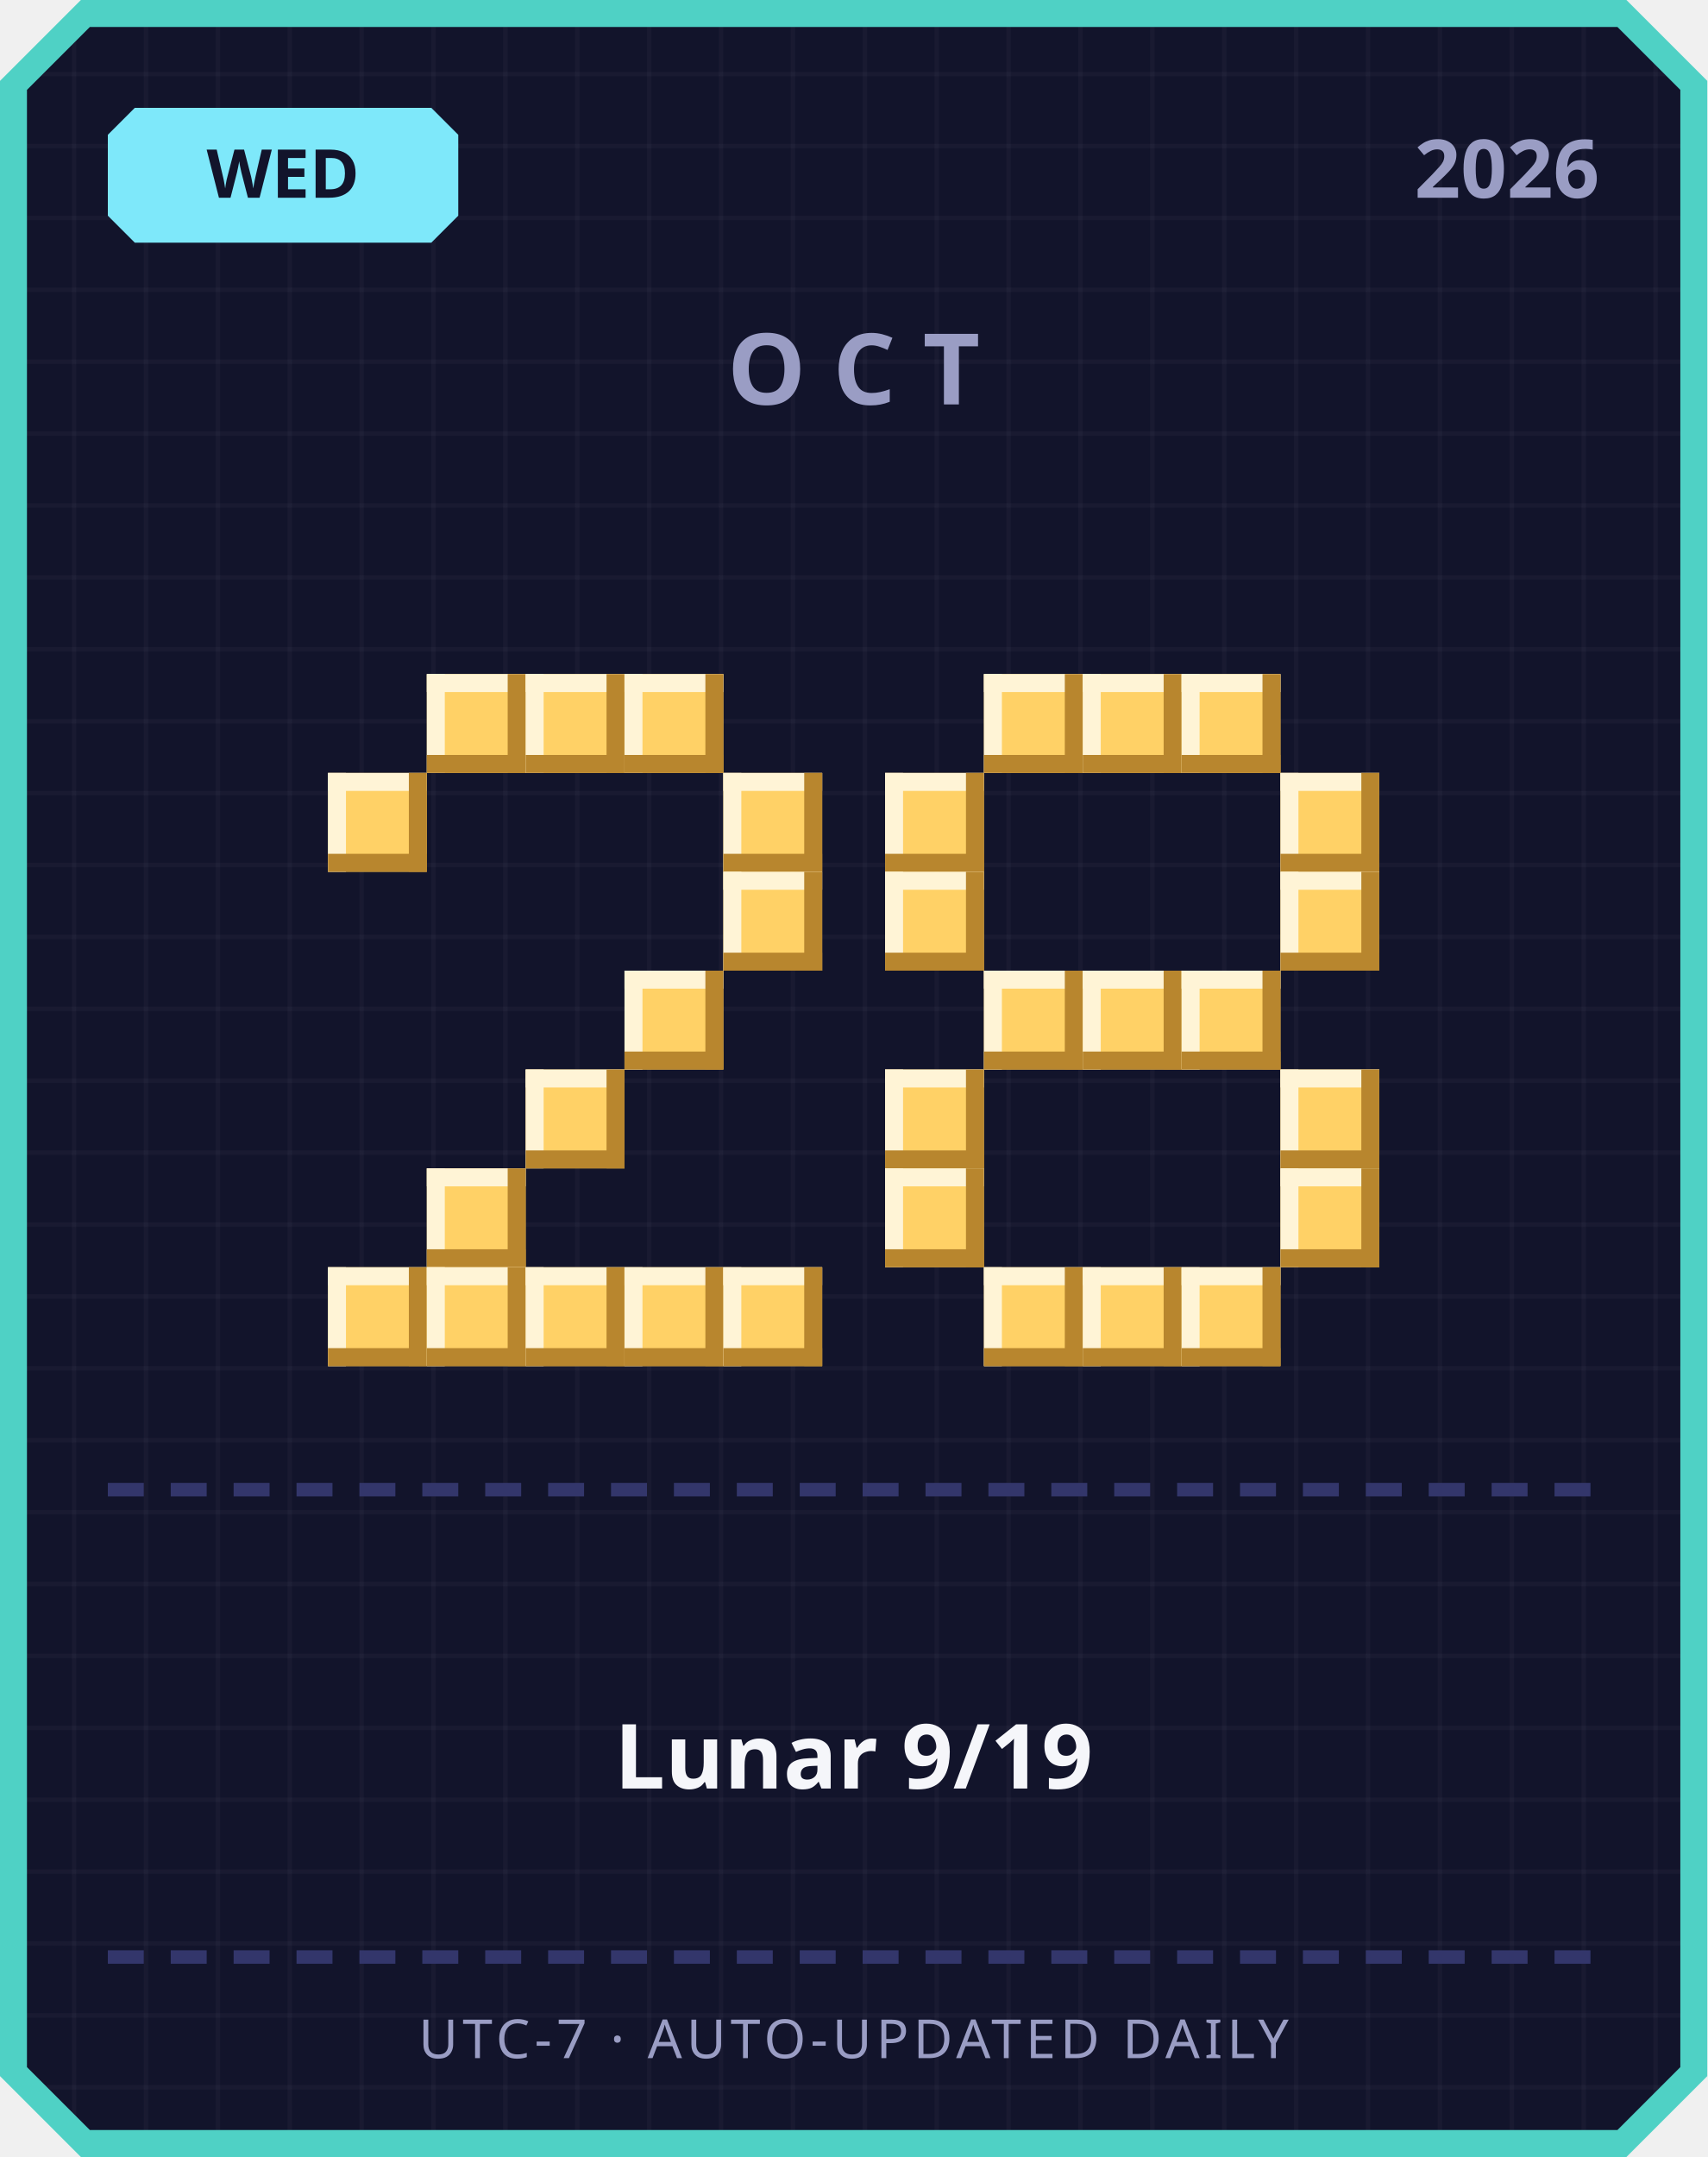
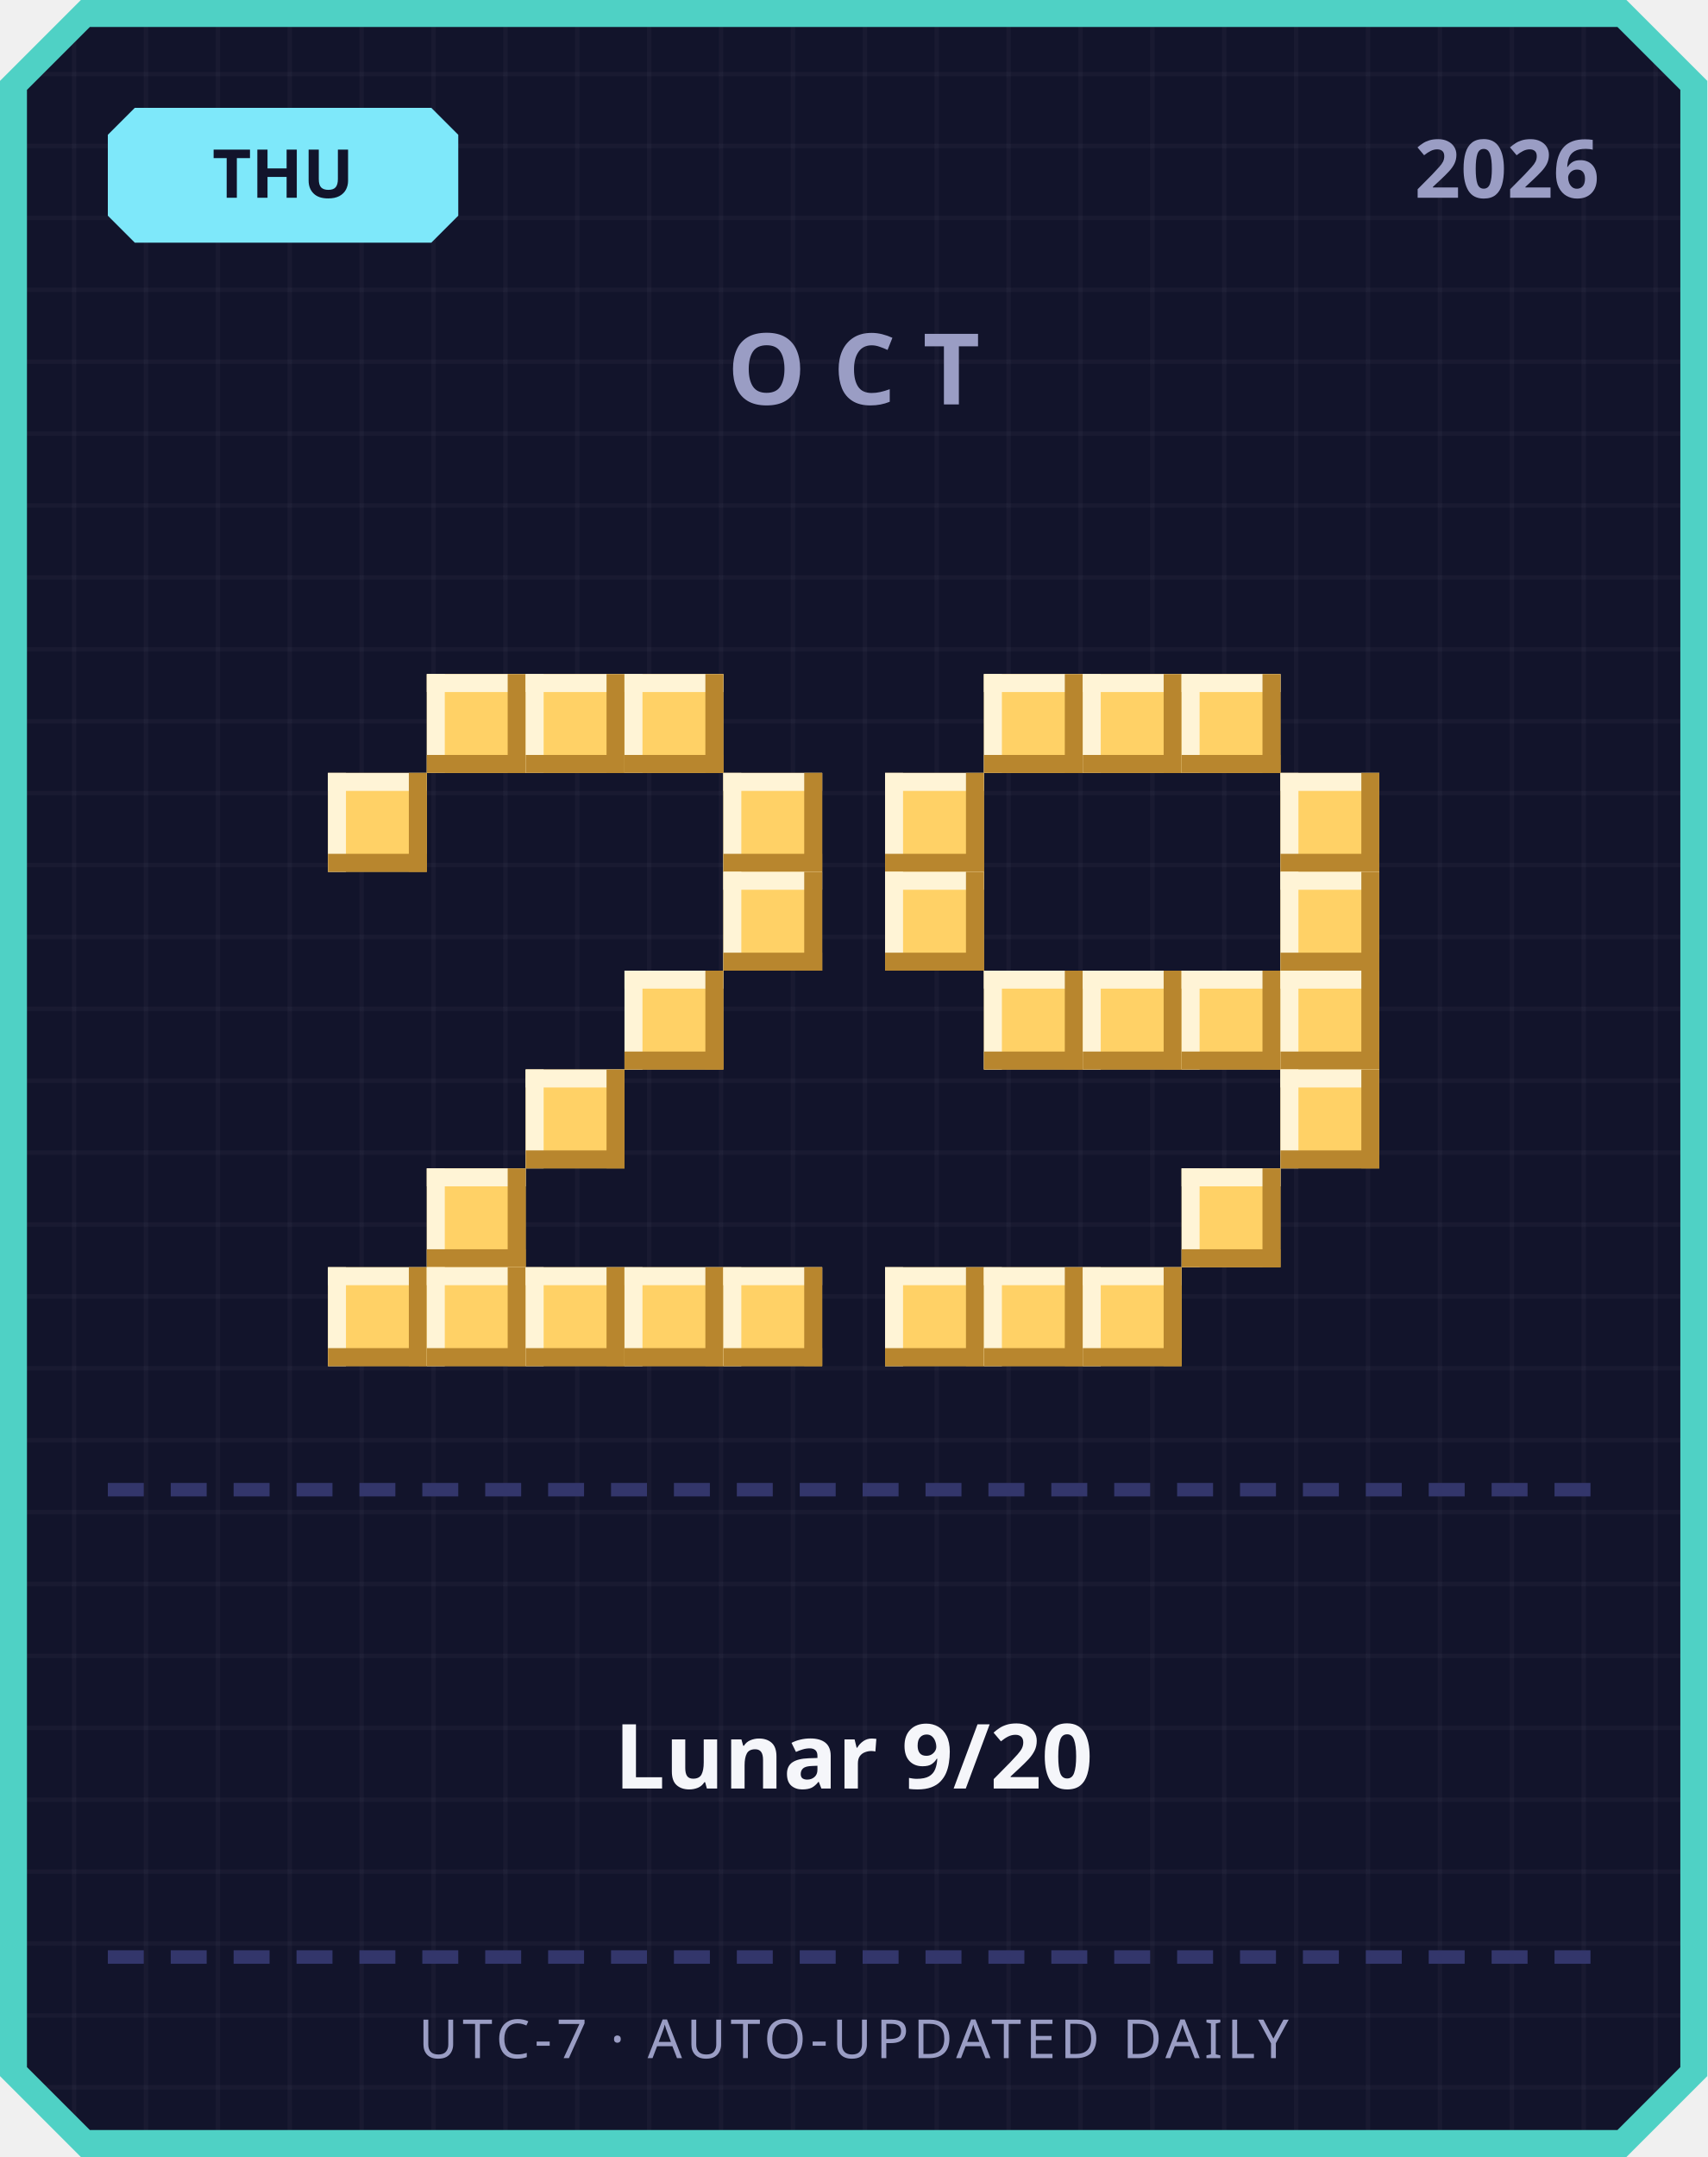
<svg xmlns="http://www.w3.org/2000/svg" width="380" height="480" viewBox="0 0 380 480">
  <defs>
    <pattern id="grid" width="16" height="16" patternUnits="userSpaceOnUse">
      <rect width="16" height="16" fill="#12142b" />
      <rect width="1" height="16" fill="#ffffff" opacity="0.03" />
      <rect width="16" height="1" fill="#ffffff" opacity="0.03" />
    </pattern>
  </defs>
  <path d="M 18,0 L 362,0 L 380,18 L 380,462 L 362,480 L 18,480 L 0,462 L 0,18 Z" fill="#4fd1c5" />
  <path d="M 20,6 L 360,6 L 374,20 L 374,460 L 360,474 L 20,474 L 6,460 L 6,20 Z" fill="url(#grid)" />
  <path d="M 30,24 L 96,24 L 102,30 L 102,48 L 96,54 L 30,54 L 24,48 L 24,30 Z" fill="#7ee8fa" />
-   <text x="63" y="44" text-anchor="middle" font-family="'Segoe UI', sans-serif" font-size="15" font-weight="700" fill="#12142b">WED</text>
+   <text x="63" y="44" text-anchor="middle" font-family="'Segoe UI', sans-serif" font-size="15" font-weight="700" fill="#12142b">THU</text>
  <text x="356" y="44" text-anchor="end" font-family="'Segoe UI', sans-serif" font-size="18" font-weight="700" fill="#9a9dc4">2026</text>
  <text x="190" y="90" text-anchor="middle" font-family="'Segoe UI', sans-serif" font-size="22" font-weight="700" letter-spacing="6" fill="#9a9dc4">OCT</text>
  <rect x="95" y="150" width="22" height="22" fill="#ffd166" />
  <rect x="95" y="150" width="22" height="4" fill="#fff4d6" />
  <rect x="95" y="150" width="4" height="22" fill="#fff4d6" />
  <rect x="95" y="168" width="22" height="4" fill="#b8862e" />
  <rect x="113" y="150" width="4" height="22" fill="#b8862e" />
  <rect x="117" y="150" width="22" height="22" fill="#ffd166" />
  <rect x="117" y="150" width="22" height="4" fill="#fff4d6" />
  <rect x="117" y="150" width="4" height="22" fill="#fff4d6" />
  <rect x="117" y="168" width="22" height="4" fill="#b8862e" />
  <rect x="135" y="150" width="4" height="22" fill="#b8862e" />
  <rect x="139" y="150" width="22" height="22" fill="#ffd166" />
  <rect x="139" y="150" width="22" height="4" fill="#fff4d6" />
  <rect x="139" y="150" width="4" height="22" fill="#fff4d6" />
  <rect x="139" y="168" width="22" height="4" fill="#b8862e" />
  <rect x="157" y="150" width="4" height="22" fill="#b8862e" />
  <rect x="73" y="172" width="22" height="22" fill="#ffd166" />
  <rect x="73" y="172" width="22" height="4" fill="#fff4d6" />
  <rect x="73" y="172" width="4" height="22" fill="#fff4d6" />
  <rect x="73" y="190" width="22" height="4" fill="#b8862e" />
  <rect x="91" y="172" width="4" height="22" fill="#b8862e" />
  <rect x="161" y="172" width="22" height="22" fill="#ffd166" />
  <rect x="161" y="172" width="22" height="4" fill="#fff4d6" />
  <rect x="161" y="172" width="4" height="22" fill="#fff4d6" />
  <rect x="161" y="190" width="22" height="4" fill="#b8862e" />
  <rect x="179" y="172" width="4" height="22" fill="#b8862e" />
  <rect x="161" y="194" width="22" height="22" fill="#ffd166" />
  <rect x="161" y="194" width="22" height="4" fill="#fff4d6" />
  <rect x="161" y="194" width="4" height="22" fill="#fff4d6" />
  <rect x="161" y="212" width="22" height="4" fill="#b8862e" />
  <rect x="179" y="194" width="4" height="22" fill="#b8862e" />
  <rect x="139" y="216" width="22" height="22" fill="#ffd166" />
  <rect x="139" y="216" width="22" height="4" fill="#fff4d6" />
  <rect x="139" y="216" width="4" height="22" fill="#fff4d6" />
  <rect x="139" y="234" width="22" height="4" fill="#b8862e" />
  <rect x="157" y="216" width="4" height="22" fill="#b8862e" />
  <rect x="117" y="238" width="22" height="22" fill="#ffd166" />
  <rect x="117" y="238" width="22" height="4" fill="#fff4d6" />
  <rect x="117" y="238" width="4" height="22" fill="#fff4d6" />
  <rect x="117" y="256" width="22" height="4" fill="#b8862e" />
  <rect x="135" y="238" width="4" height="22" fill="#b8862e" />
  <rect x="95" y="260" width="22" height="22" fill="#ffd166" />
  <rect x="95" y="260" width="22" height="4" fill="#fff4d6" />
  <rect x="95" y="260" width="4" height="22" fill="#fff4d6" />
  <rect x="95" y="278" width="22" height="4" fill="#b8862e" />
  <rect x="113" y="260" width="4" height="22" fill="#b8862e" />
  <rect x="73" y="282" width="22" height="22" fill="#ffd166" />
  <rect x="73" y="282" width="22" height="4" fill="#fff4d6" />
  <rect x="73" y="282" width="4" height="22" fill="#fff4d6" />
  <rect x="73" y="300" width="22" height="4" fill="#b8862e" />
  <rect x="91" y="282" width="4" height="22" fill="#b8862e" />
  <rect x="95" y="282" width="22" height="22" fill="#ffd166" />
  <rect x="95" y="282" width="22" height="4" fill="#fff4d6" />
  <rect x="95" y="282" width="4" height="22" fill="#fff4d6" />
  <rect x="95" y="300" width="22" height="4" fill="#b8862e" />
  <rect x="113" y="282" width="4" height="22" fill="#b8862e" />
  <rect x="117" y="282" width="22" height="22" fill="#ffd166" />
  <rect x="117" y="282" width="22" height="4" fill="#fff4d6" />
  <rect x="117" y="282" width="4" height="22" fill="#fff4d6" />
  <rect x="117" y="300" width="22" height="4" fill="#b8862e" />
  <rect x="135" y="282" width="4" height="22" fill="#b8862e" />
  <rect x="139" y="282" width="22" height="22" fill="#ffd166" />
  <rect x="139" y="282" width="22" height="4" fill="#fff4d6" />
  <rect x="139" y="282" width="4" height="22" fill="#fff4d6" />
  <rect x="139" y="300" width="22" height="4" fill="#b8862e" />
  <rect x="157" y="282" width="4" height="22" fill="#b8862e" />
  <rect x="161" y="282" width="22" height="22" fill="#ffd166" />
  <rect x="161" y="282" width="22" height="4" fill="#fff4d6" />
  <rect x="161" y="282" width="4" height="22" fill="#fff4d6" />
  <rect x="161" y="300" width="22" height="4" fill="#b8862e" />
  <rect x="179" y="282" width="4" height="22" fill="#b8862e" />
  <rect x="219" y="150" width="22" height="22" fill="#ffd166" />
  <rect x="219" y="150" width="22" height="4" fill="#fff4d6" />
  <rect x="219" y="150" width="4" height="22" fill="#fff4d6" />
  <rect x="219" y="168" width="22" height="4" fill="#b8862e" />
  <rect x="237" y="150" width="4" height="22" fill="#b8862e" />
  <rect x="241" y="150" width="22" height="22" fill="#ffd166" />
  <rect x="241" y="150" width="22" height="4" fill="#fff4d6" />
  <rect x="241" y="150" width="4" height="22" fill="#fff4d6" />
  <rect x="241" y="168" width="22" height="4" fill="#b8862e" />
  <rect x="259" y="150" width="4" height="22" fill="#b8862e" />
  <rect x="263" y="150" width="22" height="22" fill="#ffd166" />
  <rect x="263" y="150" width="22" height="4" fill="#fff4d6" />
  <rect x="263" y="150" width="4" height="22" fill="#fff4d6" />
  <rect x="263" y="168" width="22" height="4" fill="#b8862e" />
  <rect x="281" y="150" width="4" height="22" fill="#b8862e" />
  <rect x="197" y="172" width="22" height="22" fill="#ffd166" />
  <rect x="197" y="172" width="22" height="4" fill="#fff4d6" />
  <rect x="197" y="172" width="4" height="22" fill="#fff4d6" />
  <rect x="197" y="190" width="22" height="4" fill="#b8862e" />
  <rect x="215" y="172" width="4" height="22" fill="#b8862e" />
  <rect x="285" y="172" width="22" height="22" fill="#ffd166" />
  <rect x="285" y="172" width="22" height="4" fill="#fff4d6" />
  <rect x="285" y="172" width="4" height="22" fill="#fff4d6" />
  <rect x="285" y="190" width="22" height="4" fill="#b8862e" />
  <rect x="303" y="172" width="4" height="22" fill="#b8862e" />
  <rect x="197" y="194" width="22" height="22" fill="#ffd166" />
  <rect x="197" y="194" width="22" height="4" fill="#fff4d6" />
  <rect x="197" y="194" width="4" height="22" fill="#fff4d6" />
  <rect x="197" y="212" width="22" height="4" fill="#b8862e" />
  <rect x="215" y="194" width="4" height="22" fill="#b8862e" />
  <rect x="285" y="194" width="22" height="22" fill="#ffd166" />
  <rect x="285" y="194" width="22" height="4" fill="#fff4d6" />
  <rect x="285" y="194" width="4" height="22" fill="#fff4d6" />
  <rect x="285" y="212" width="22" height="4" fill="#b8862e" />
  <rect x="303" y="194" width="4" height="22" fill="#b8862e" />
  <rect x="219" y="216" width="22" height="22" fill="#ffd166" />
  <rect x="219" y="216" width="22" height="4" fill="#fff4d6" />
  <rect x="219" y="216" width="4" height="22" fill="#fff4d6" />
  <rect x="219" y="234" width="22" height="4" fill="#b8862e" />
  <rect x="237" y="216" width="4" height="22" fill="#b8862e" />
  <rect x="241" y="216" width="22" height="22" fill="#ffd166" />
  <rect x="241" y="216" width="22" height="4" fill="#fff4d6" />
  <rect x="241" y="216" width="4" height="22" fill="#fff4d6" />
  <rect x="241" y="234" width="22" height="4" fill="#b8862e" />
  <rect x="259" y="216" width="4" height="22" fill="#b8862e" />
  <rect x="263" y="216" width="22" height="22" fill="#ffd166" />
  <rect x="263" y="216" width="22" height="4" fill="#fff4d6" />
  <rect x="263" y="216" width="4" height="22" fill="#fff4d6" />
  <rect x="263" y="234" width="22" height="4" fill="#b8862e" />
  <rect x="281" y="216" width="4" height="22" fill="#b8862e" />
-   <rect x="197" y="238" width="22" height="22" fill="#ffd166" />
-   <rect x="197" y="238" width="22" height="4" fill="#fff4d6" />
-   <rect x="197" y="238" width="4" height="22" fill="#fff4d6" />
-   <rect x="197" y="256" width="22" height="4" fill="#b8862e" />
-   <rect x="215" y="238" width="4" height="22" fill="#b8862e" />
+   <rect x="285" y="216" width="22" height="22" fill="#ffd166" />
+   <rect x="285" y="216" width="22" height="4" fill="#fff4d6" />
+   <rect x="285" y="216" width="4" height="22" fill="#fff4d6" />
+   <rect x="285" y="234" width="22" height="4" fill="#b8862e" />
+   <rect x="303" y="216" width="4" height="22" fill="#b8862e" />
  <rect x="285" y="238" width="22" height="22" fill="#ffd166" />
  <rect x="285" y="238" width="22" height="4" fill="#fff4d6" />
  <rect x="285" y="238" width="4" height="22" fill="#fff4d6" />
  <rect x="285" y="256" width="22" height="4" fill="#b8862e" />
  <rect x="303" y="238" width="4" height="22" fill="#b8862e" />
-   <rect x="197" y="260" width="22" height="22" fill="#ffd166" />
-   <rect x="197" y="260" width="22" height="4" fill="#fff4d6" />
-   <rect x="197" y="260" width="4" height="22" fill="#fff4d6" />
-   <rect x="197" y="278" width="22" height="4" fill="#b8862e" />
-   <rect x="215" y="260" width="4" height="22" fill="#b8862e" />
-   <rect x="285" y="260" width="22" height="22" fill="#ffd166" />
-   <rect x="285" y="260" width="22" height="4" fill="#fff4d6" />
-   <rect x="285" y="260" width="4" height="22" fill="#fff4d6" />
-   <rect x="285" y="278" width="22" height="4" fill="#b8862e" />
-   <rect x="303" y="260" width="4" height="22" fill="#b8862e" />
+   <rect x="263" y="260" width="22" height="22" fill="#ffd166" />
+   <rect x="263" y="260" width="22" height="4" fill="#fff4d6" />
+   <rect x="263" y="260" width="4" height="22" fill="#fff4d6" />
+   <rect x="263" y="278" width="22" height="4" fill="#b8862e" />
+   <rect x="281" y="260" width="4" height="22" fill="#b8862e" />
+   <rect x="197" y="282" width="22" height="22" fill="#ffd166" />
+   <rect x="197" y="282" width="22" height="4" fill="#fff4d6" />
+   <rect x="197" y="282" width="4" height="22" fill="#fff4d6" />
+   <rect x="197" y="300" width="22" height="4" fill="#b8862e" />
+   <rect x="215" y="282" width="4" height="22" fill="#b8862e" />
  <rect x="219" y="282" width="22" height="22" fill="#ffd166" />
  <rect x="219" y="282" width="22" height="4" fill="#fff4d6" />
  <rect x="219" y="282" width="4" height="22" fill="#fff4d6" />
  <rect x="219" y="300" width="22" height="4" fill="#b8862e" />
  <rect x="237" y="282" width="4" height="22" fill="#b8862e" />
  <rect x="241" y="282" width="22" height="22" fill="#ffd166" />
  <rect x="241" y="282" width="22" height="4" fill="#fff4d6" />
  <rect x="241" y="282" width="4" height="22" fill="#fff4d6" />
  <rect x="241" y="300" width="22" height="4" fill="#b8862e" />
  <rect x="259" y="282" width="4" height="22" fill="#b8862e" />
-   <rect x="263" y="282" width="22" height="22" fill="#ffd166" />
-   <rect x="263" y="282" width="22" height="4" fill="#fff4d6" />
-   <rect x="263" y="282" width="4" height="22" fill="#fff4d6" />
-   <rect x="263" y="300" width="22" height="4" fill="#b8862e" />
-   <rect x="281" y="282" width="4" height="22" fill="#b8862e" />
  <rect x="24" y="330" width="8" height="3" fill="#33366b" />
  <rect x="38" y="330" width="8" height="3" fill="#33366b" />
  <rect x="52" y="330" width="8" height="3" fill="#33366b" />
  <rect x="66" y="330" width="8" height="3" fill="#33366b" />
  <rect x="80" y="330" width="8" height="3" fill="#33366b" />
  <rect x="94" y="330" width="8" height="3" fill="#33366b" />
  <rect x="108" y="330" width="8" height="3" fill="#33366b" />
  <rect x="122" y="330" width="8" height="3" fill="#33366b" />
  <rect x="136" y="330" width="8" height="3" fill="#33366b" />
  <rect x="150" y="330" width="8" height="3" fill="#33366b" />
  <rect x="164" y="330" width="8" height="3" fill="#33366b" />
  <rect x="178" y="330" width="8" height="3" fill="#33366b" />
  <rect x="192" y="330" width="8" height="3" fill="#33366b" />
  <rect x="206" y="330" width="8" height="3" fill="#33366b" />
  <rect x="220" y="330" width="8" height="3" fill="#33366b" />
  <rect x="234" y="330" width="8" height="3" fill="#33366b" />
  <rect x="248" y="330" width="8" height="3" fill="#33366b" />
  <rect x="262" y="330" width="8" height="3" fill="#33366b" />
  <rect x="276" y="330" width="8" height="3" fill="#33366b" />
  <rect x="290" y="330" width="8" height="3" fill="#33366b" />
  <rect x="304" y="330" width="8" height="3" fill="#33366b" />
  <rect x="318" y="330" width="8" height="3" fill="#33366b" />
  <rect x="332" y="330" width="8" height="3" fill="#33366b" />
  <rect x="346" y="330" width="8" height="3" fill="#33366b" />
-   <text x="190" y="398" text-anchor="middle" font-family="'Segoe UI', 'Microsoft JhengHei', sans-serif" font-size="20" font-weight="700" fill="#f5f6fa">Lunar 9/19</text>
+   <text x="190" y="398" text-anchor="middle" font-family="'Segoe UI', 'Microsoft JhengHei', sans-serif" font-size="20" font-weight="700" fill="#f5f6fa">Lunar 9/20</text>
  <rect x="24" y="434" width="8" height="3" fill="#33366b" />
  <rect x="38" y="434" width="8" height="3" fill="#33366b" />
  <rect x="52" y="434" width="8" height="3" fill="#33366b" />
  <rect x="66" y="434" width="8" height="3" fill="#33366b" />
  <rect x="80" y="434" width="8" height="3" fill="#33366b" />
  <rect x="94" y="434" width="8" height="3" fill="#33366b" />
  <rect x="108" y="434" width="8" height="3" fill="#33366b" />
  <rect x="122" y="434" width="8" height="3" fill="#33366b" />
  <rect x="136" y="434" width="8" height="3" fill="#33366b" />
  <rect x="150" y="434" width="8" height="3" fill="#33366b" />
  <rect x="164" y="434" width="8" height="3" fill="#33366b" />
  <rect x="178" y="434" width="8" height="3" fill="#33366b" />
  <rect x="192" y="434" width="8" height="3" fill="#33366b" />
  <rect x="206" y="434" width="8" height="3" fill="#33366b" />
  <rect x="220" y="434" width="8" height="3" fill="#33366b" />
  <rect x="234" y="434" width="8" height="3" fill="#33366b" />
  <rect x="248" y="434" width="8" height="3" fill="#33366b" />
  <rect x="262" y="434" width="8" height="3" fill="#33366b" />
  <rect x="276" y="434" width="8" height="3" fill="#33366b" />
  <rect x="290" y="434" width="8" height="3" fill="#33366b" />
  <rect x="304" y="434" width="8" height="3" fill="#33366b" />
  <rect x="318" y="434" width="8" height="3" fill="#33366b" />
  <rect x="332" y="434" width="8" height="3" fill="#33366b" />
  <rect x="346" y="434" width="8" height="3" fill="#33366b" />
  <text x="190" y="458" text-anchor="middle" font-family="'Segoe UI', sans-serif" font-size="12" letter-spacing="1" fill="#9a9dc4">UTC-7 · AUTO-UPDATED DAILY</text>
</svg>
